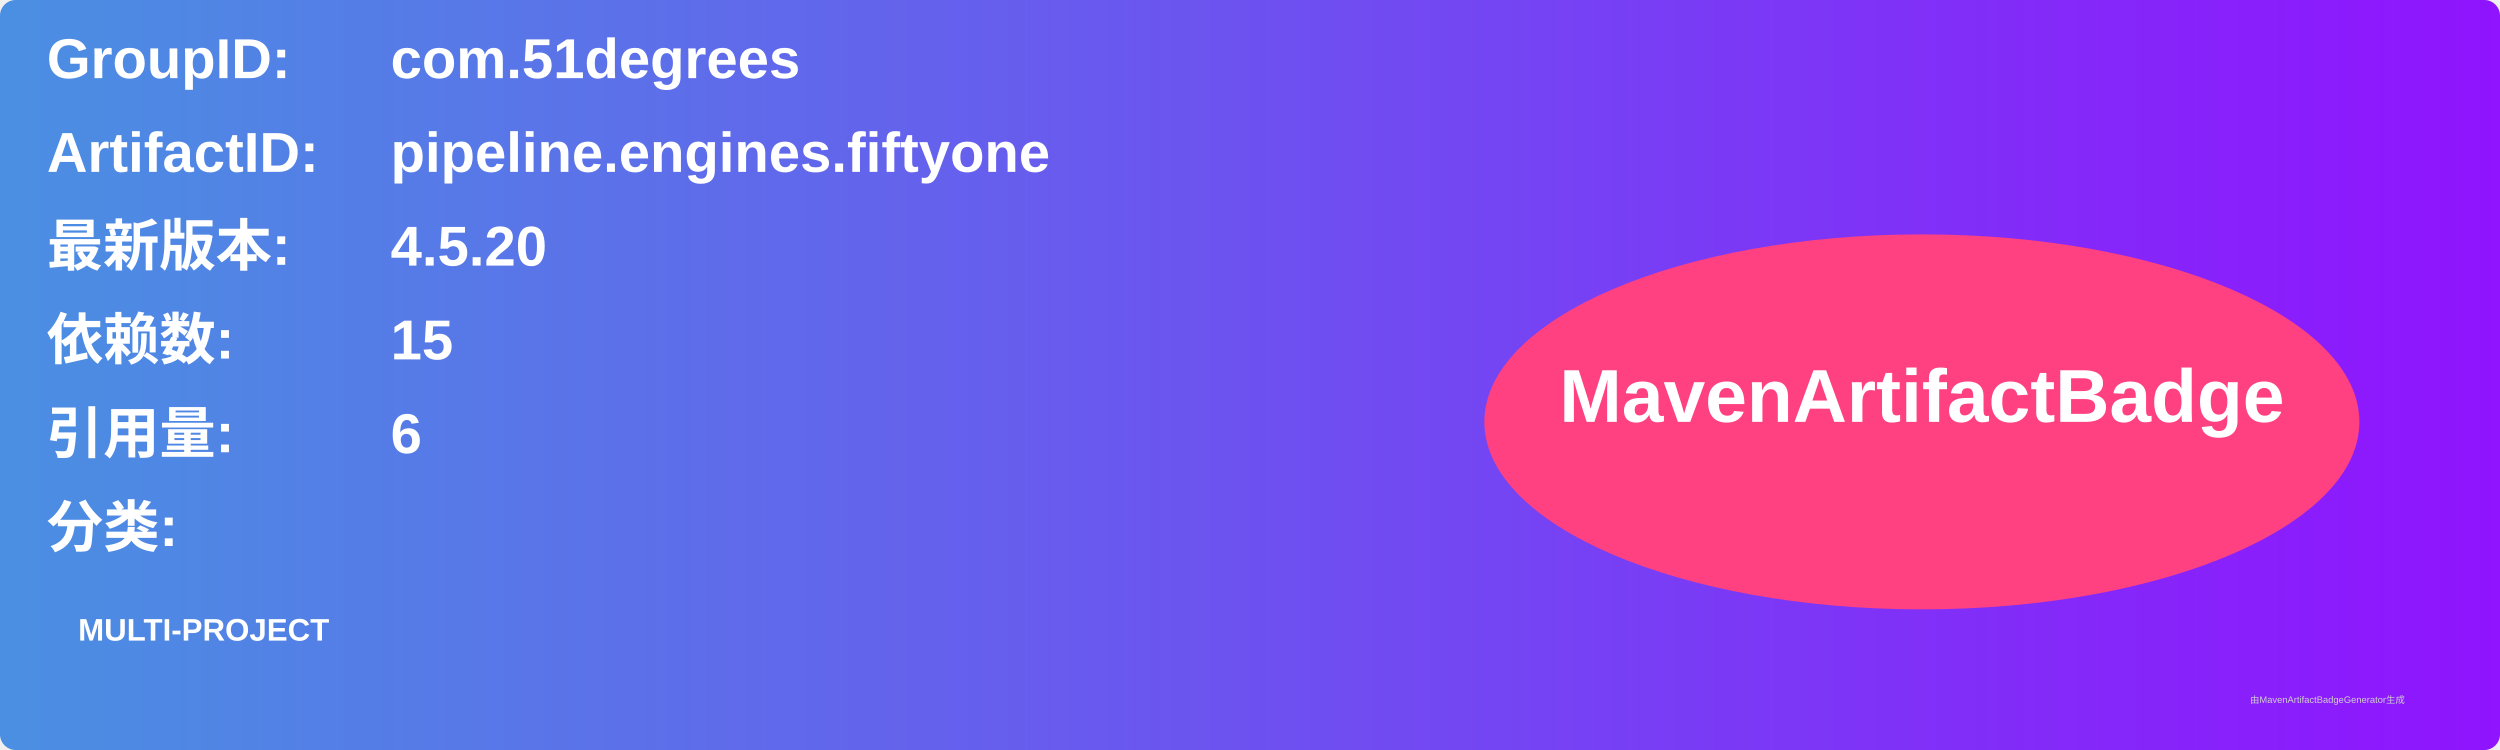
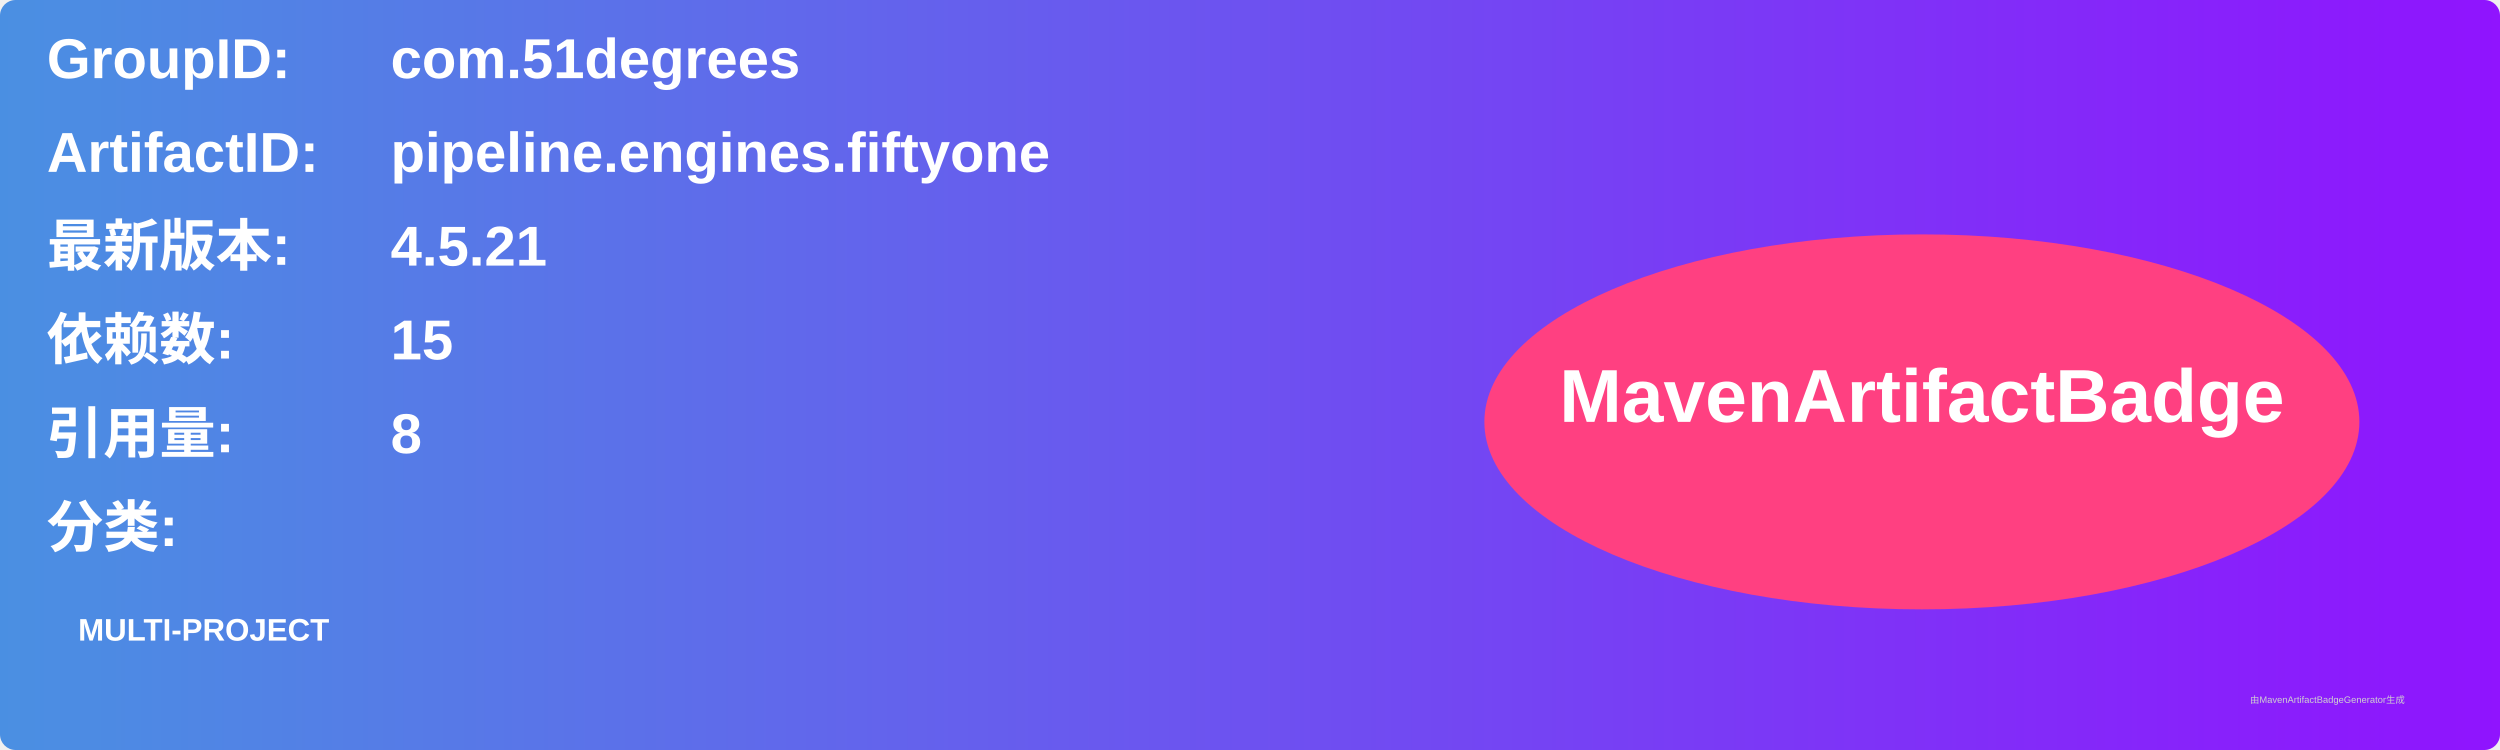
<svg xmlns="http://www.w3.org/2000/svg" width="800" height="240" viewBox="0 0 800 240">
  <linearGradient id="grad" x1="0%" y1="0%" x2="100%" y2="0%">
    <stop offset="0%" stop-color="#4a90e2" />
    <stop offset="100%" stop-color="#9013fe" />
  </linearGradient>
  <rect width="100%" height="100%" rx="5" ry="5" fill="url(#grad)" />
  <g transform="translate(15, 15)">
    <text x="0" y="10" font-family="Arial" font-size="18" fill="white" font-weight="bold" width="260">GroupID:</text>
    <text x="110" y="10" font-family="Arial" font-size="18" fill="white" font-weight="bold" width="460">com.51degrees</text>
    <text x="0" y="40" font-family="Arial" font-size="18" fill="white" font-weight="bold" width="260">ArtifactID:</text>
    <text x="110" y="40" font-family="Arial" font-size="18" fill="white" font-weight="bold" width="460">pipeline.engines.fiftyone</text>
    <text x="0" y="70" font-family="Arial" font-size="18" fill="white" font-weight="bold">最新版本:</text>
    <text x="110" y="70" font-family="Arial" font-size="18" fill="white" font-weight="bold">
-       <tspan font-weight="bold">4.5.20</tspan>
+       <tspan font-weight="bold">4.5.21</tspan>
    </text>
    <text x="0" y="100" font-family="Arial" font-size="18" fill="white" font-weight="bold">依赖数: </text>
    <text x="110" y="100" font-family="Arial" font-size="18" fill="white">
      <tspan font-weight="bold">15</tspan>
    </text>
    <text x="0" y="130" font-family="Arial" font-size="18" fill="white" font-weight="bold">引用量: </text>
    <text x="110" y="130" font-family="Arial" font-size="18" fill="white">
-       <tspan font-weight="bold">6</tspan>
+       <tspan font-weight="bold">8</tspan>
    </text>
    <text x="0" y="160" font-family="Arial" font-size="18" fill="white" font-weight="bold">分类:</text>
    <text x="10" y="190" font-family="Arial" font-size="10" fill="white">
      <tspan font-weight="bold">MULTI-PROJECT</tspan>
    </text>
    <ellipse cx="600" cy="120" rx="140" ry="60" fill="#ff4081" />
    <text x="600" y="120" text-anchor="middle" font-family="Arial" font-size="24" fill="white" font-weight="bold">MavenArtifactBadge</text>
  </g>
  <text x="720" y="225" font-family="Arial" font-size="3" fill="#d0d0d0">由MavenArtifactBadgeGenerator生成</text>
</svg>
